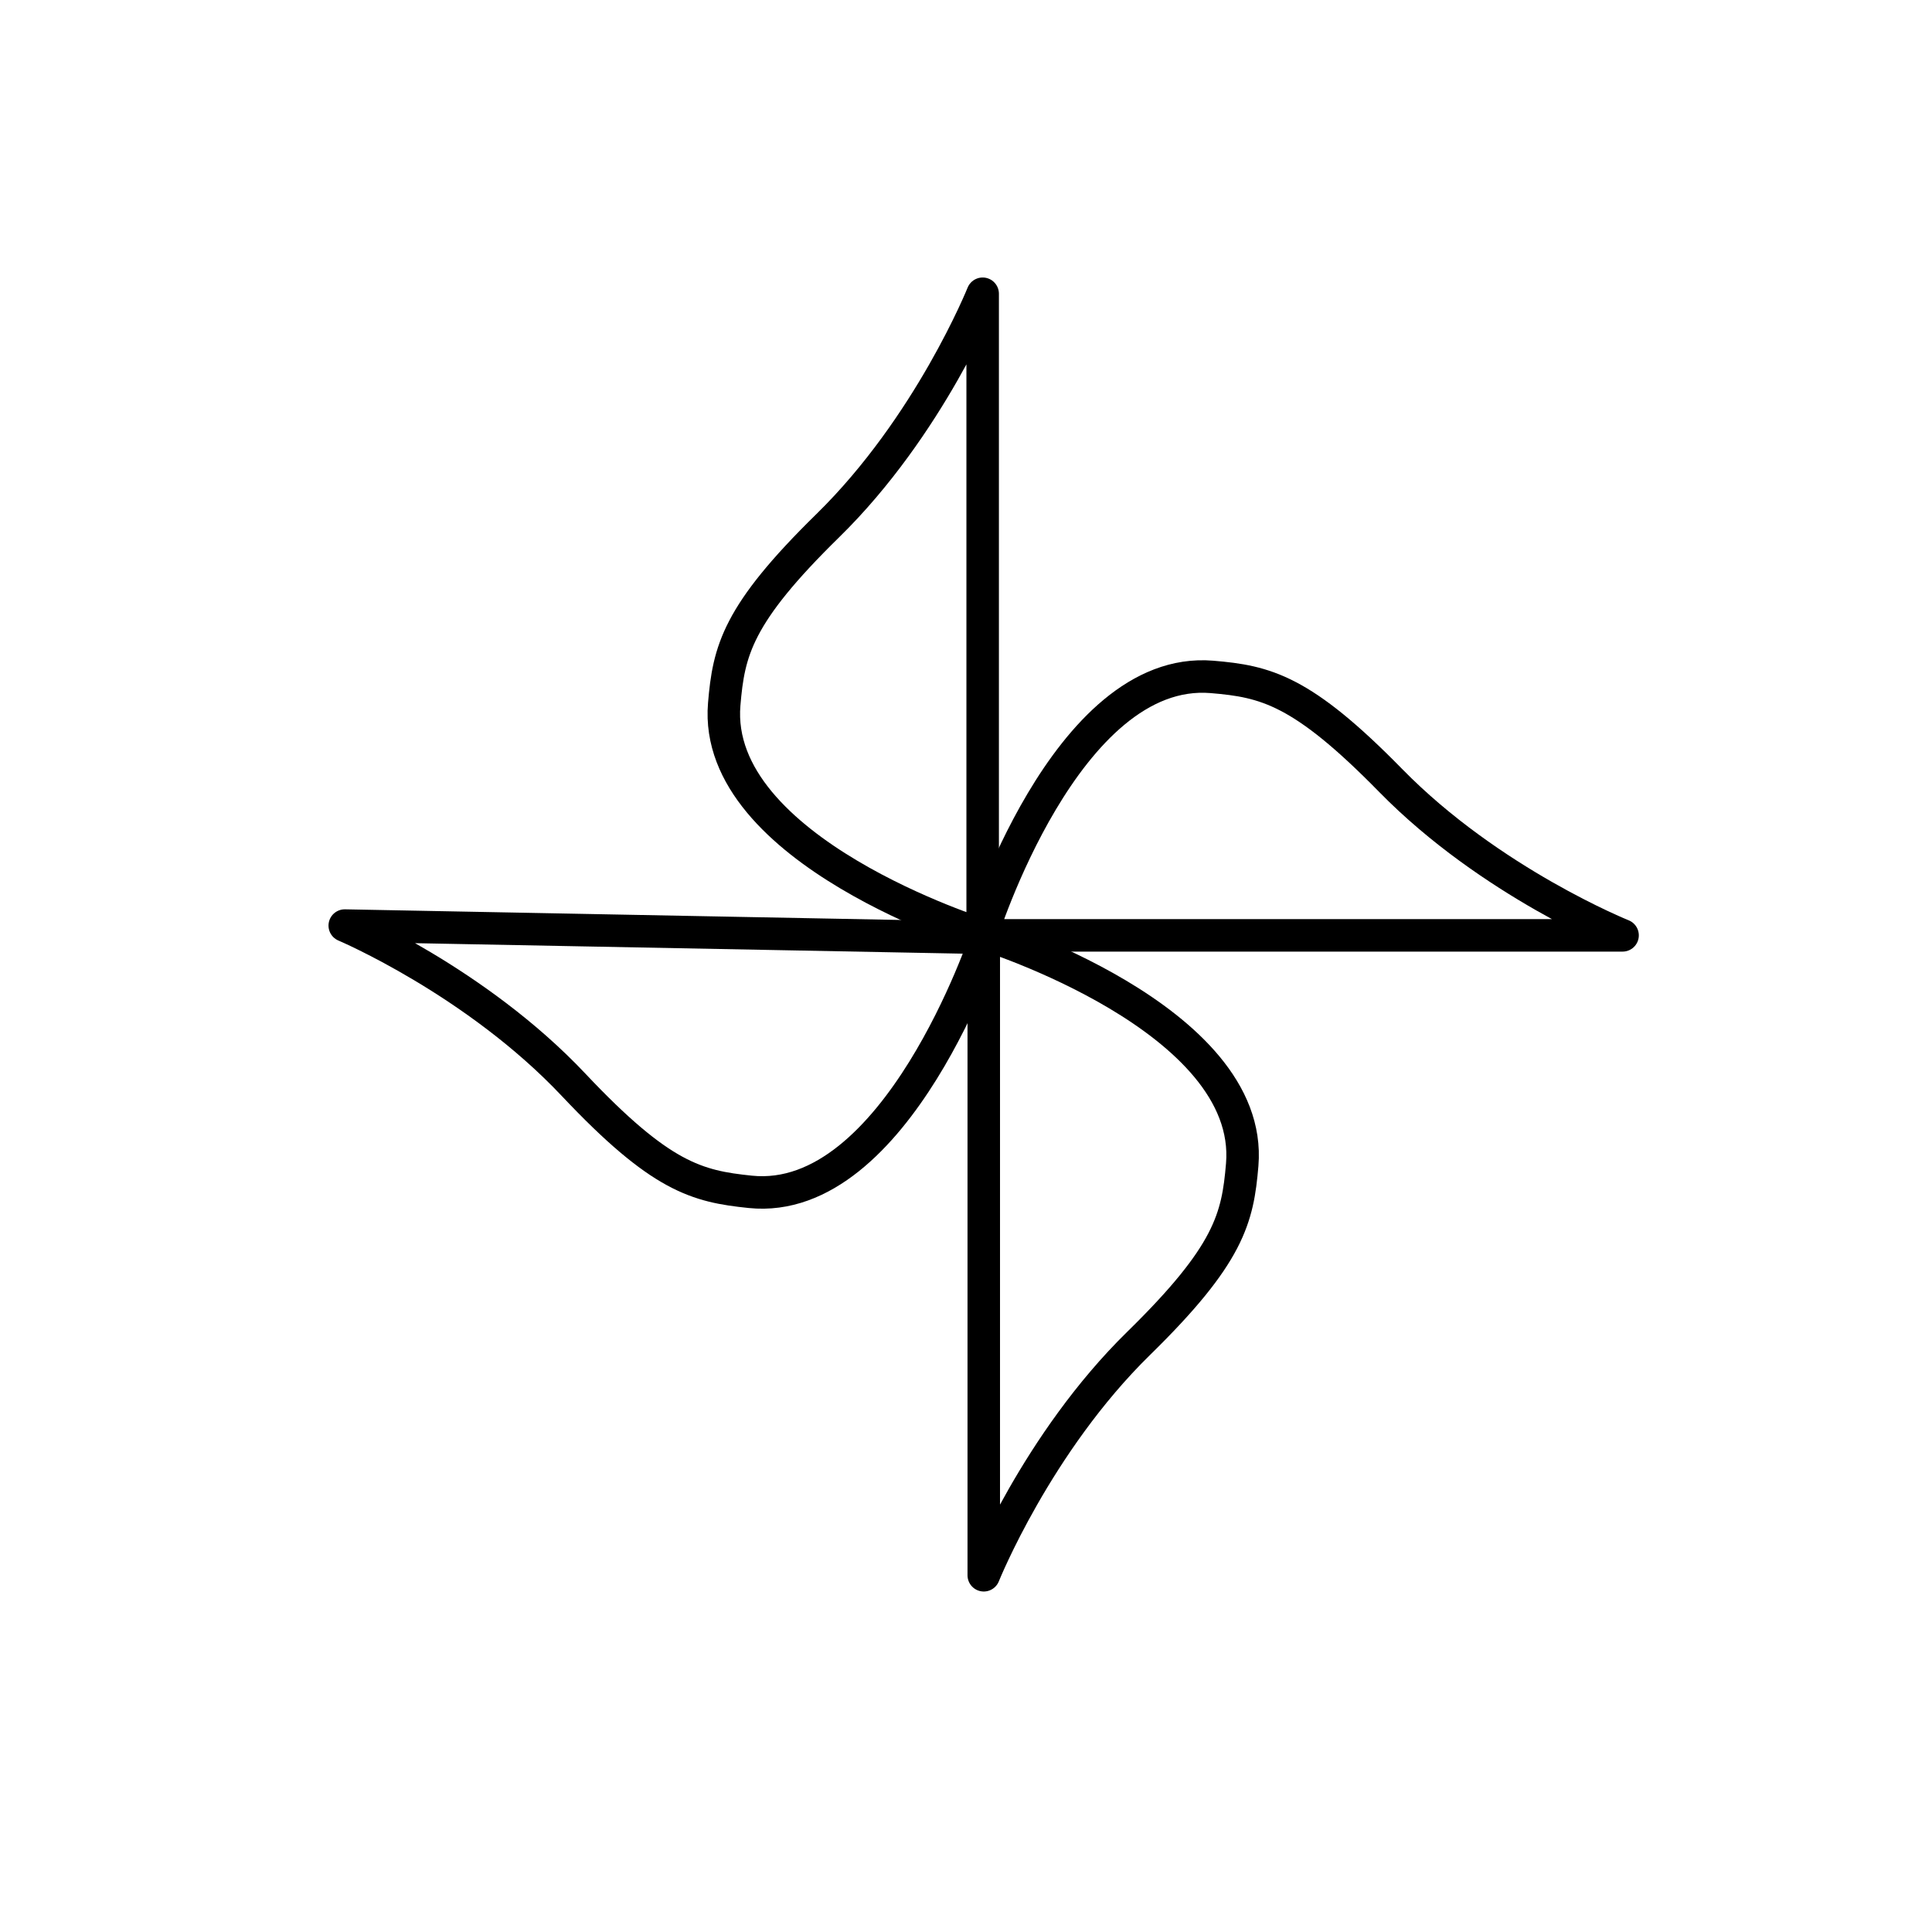
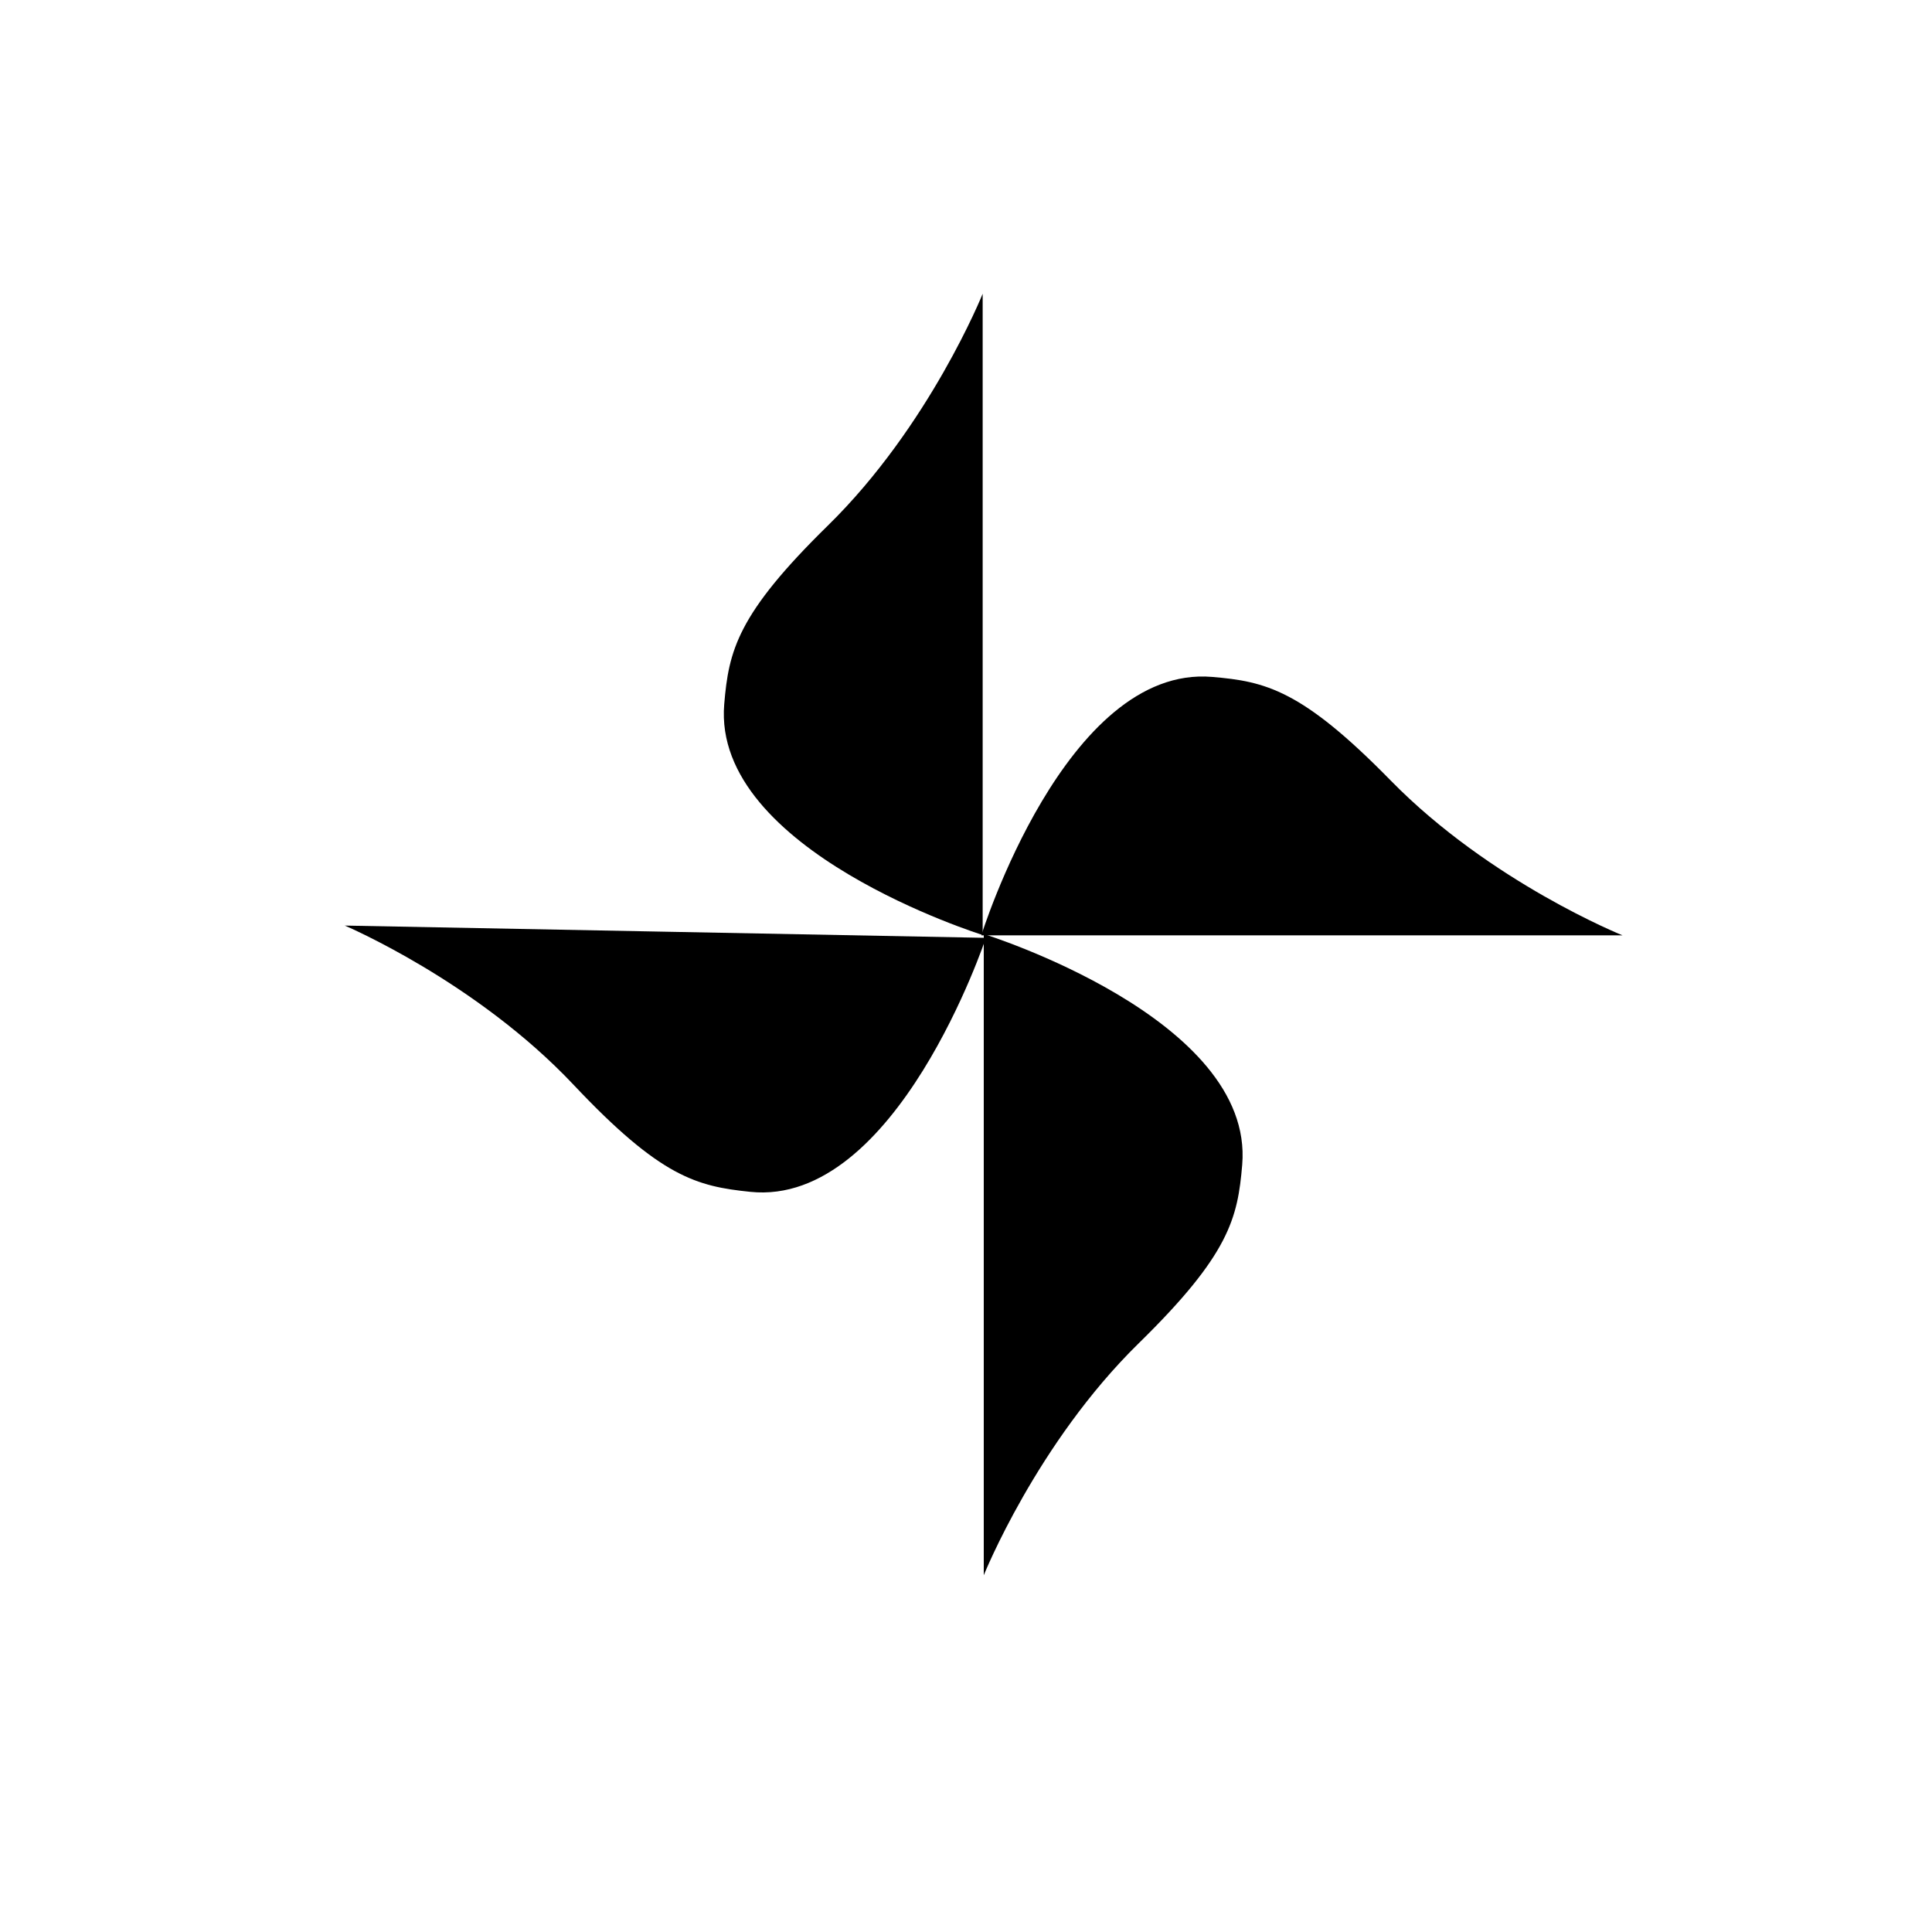
<svg xmlns="http://www.w3.org/2000/svg" width="200" height="200" viewBox="-50 -50 780 780">
-   <g transform="translate(340,340)" stroke-linejoin="round" stroke-width="20" fill="none" stroke="black">
+   <g transform="translate(340,340)" stroke-linejoin="round" stroke-width="20" fill="black" stroke="none">
    <g transform="translate(-16.76 -26.56) scale(0.656)">
      <path d="M36.48 20.8L36.48 415.45S69.11 334.13 131.77 272.76C187.61 218.07 192.77 195.76 195.54 162.79C203.09 72.6 36.48 20.8 36.48 20.8Z" />
    </g>
    <g transform="translate(22.13 -35.03) rotate(91.097) scale(0.656)">
      <path d="M36.48 20.8L36.48 415.45S69.11 334.13 131.77 272.76C187.61 218.07 192.77 195.76 195.54 162.79C203.09 72.6 36.48 20.8 36.48 20.8Z" />
    </g>
    <g transform="translate(-7.46 11.56) rotate(-90) scale(0.656)">
      <path d="M36.48 20.8L36.48 415.45S69.11 334.13 131.77 272.76C187.61 218.07 192.77 195.76 195.54 162.79C203.09 72.6 36.48 20.8 36.48 20.8Z" />
    </g>
    <g transform="translate(30.66 1.13) rotate(-180) scale(0.656)">
      <path d="M36.48 20.8L36.48 415.45S69.11 334.13 131.77 272.76C187.61 218.07 192.77 195.76 195.54 162.79C203.09 72.6 36.48 20.8 36.48 20.8Z" />
    </g>
  </g>
</svg>
